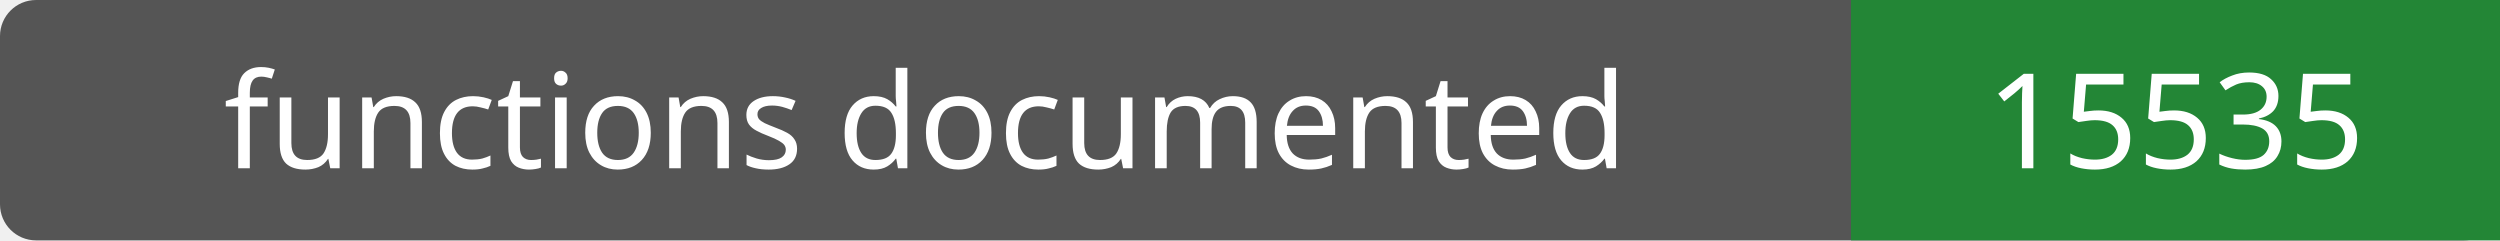
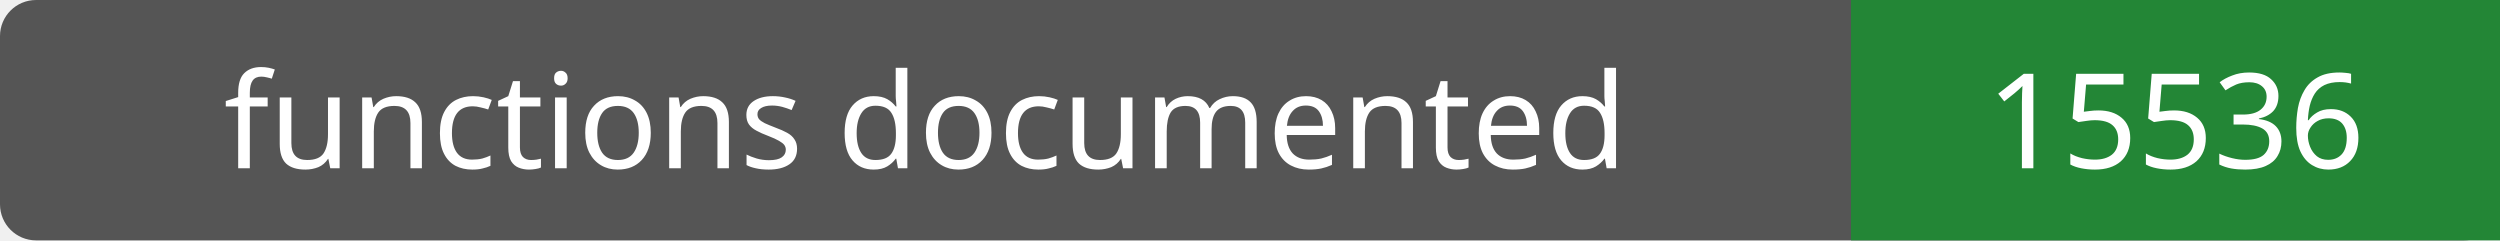
- <svg xmlns="http://www.w3.org/2000/svg" width="208" height="20" role="img" aria-label="functions documented: 15535">
+ <svg xmlns="http://www.w3.org/2000/svg" width="208" height="20" role="img" aria-label="functions documented: 15536">
  <rect width="208" height="20" rx="3" fill="#555" />
  <path fill="#238636" d="M154 0h54v20H154z" />
  <g fill="#fff" text-anchor="middle" font-family="Verdana,sans-serif" font-size="11">
    <text x="77.0" y="14">functions documented</text>
-     <text x="181.0" y="14">15535</text>
+     <text x="181.0" y="14">15536</text>
  </g>
</svg>
